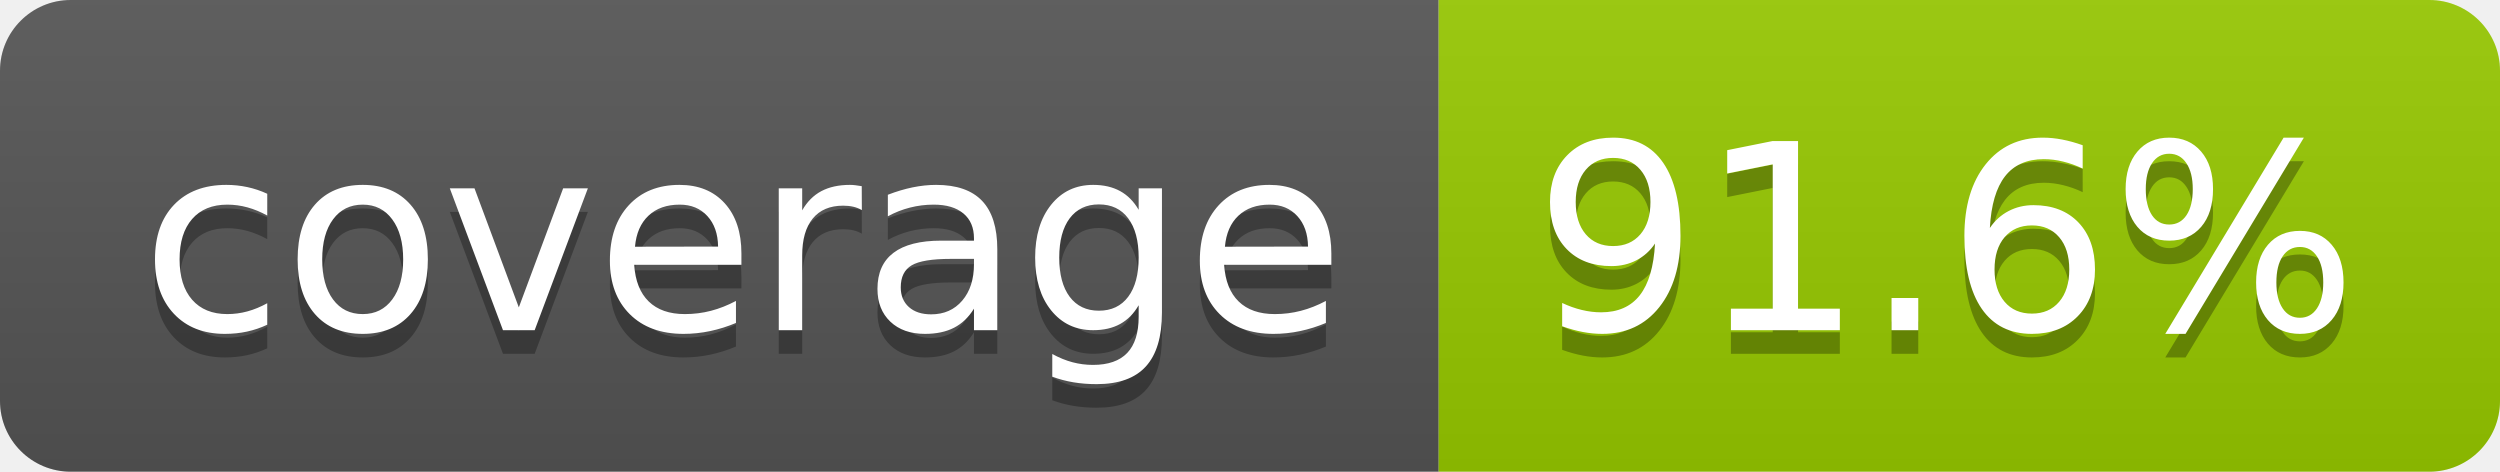
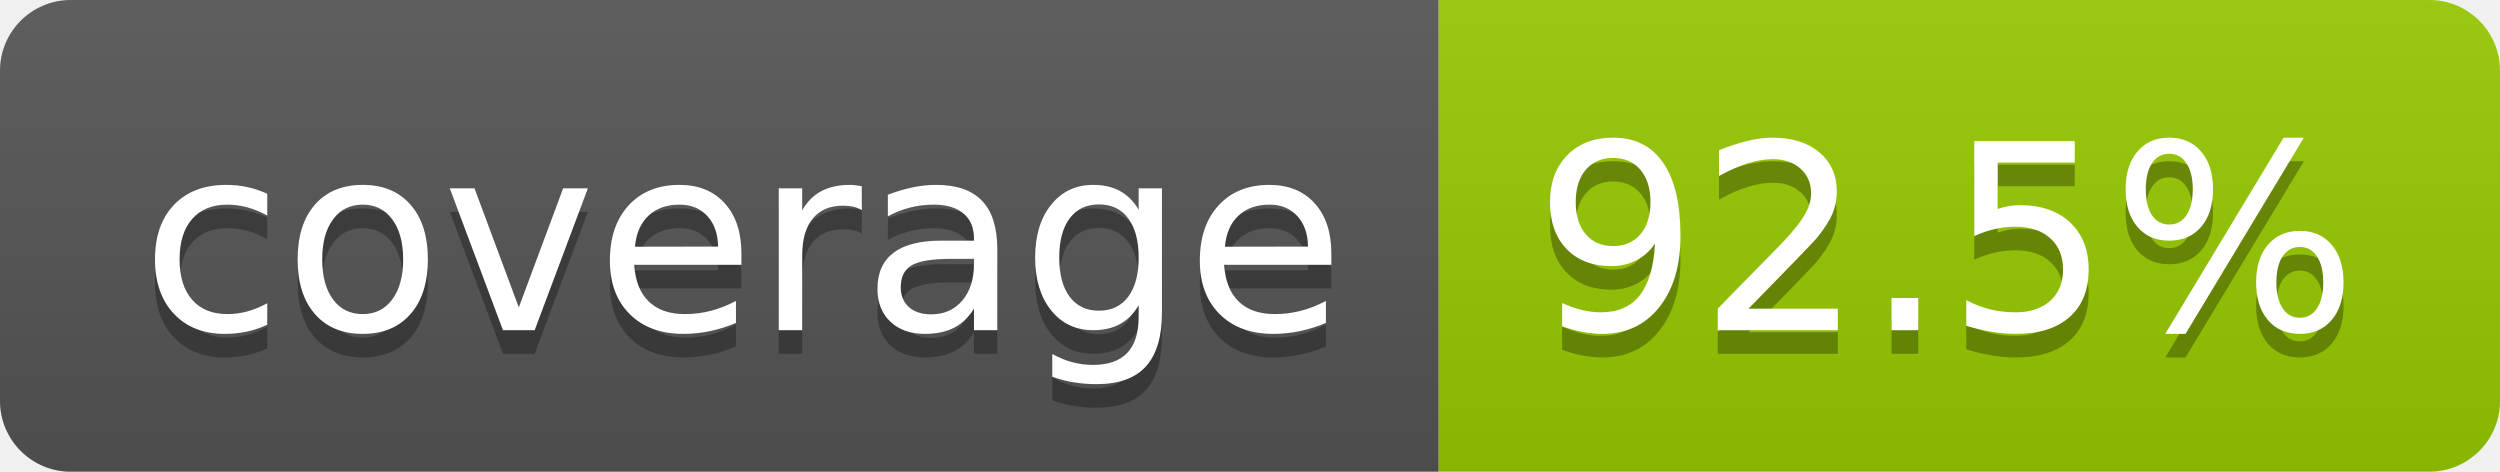
- <svg xmlns="http://www.w3.org/2000/svg" width="106" height="20" role="img" aria-label="coverage: 91.6%">
+ <svg xmlns="http://www.w3.org/2000/svg" width="106" height="20" role="img" aria-label="coverage: 92.5%">
  <linearGradient id="s" x2="0" y2="100%">
    <stop offset="0" stop-color="#bbb" stop-opacity=".1" />
    <stop offset="1" stop-opacity=".1" />
  </linearGradient>
  <clipPath id="r">
    <rect width="106" height="20" rx="3" fill="#fff" />
  </clipPath>
  <g clip-path="url(#r)">
    <rect width="61" height="20" fill="#555" />
    <rect x="61" width="45" height="20" fill="#97ca00" />
    <rect width="106" height="20" fill="url(#s)" />
  </g>
  <g fill="#fff" text-anchor="middle" font-family="Verdana,Geneva,DejaVu Sans,sans-serif" text-rendering="geometricPrecision" font-size="110">
    <text aria-hidden="true" x="315" y="150" fill="#010101" fill-opacity=".3" transform="scale(.1)" textLength="510">coverage</text>
    <text x="315" y="140" transform="scale(.1)" fill="#fff" textLength="510">coverage</text>
-     <text aria-hidden="true" x="825" y="150" fill="#010101" fill-opacity=".3" transform="scale(.1)" textLength="350">91.6%</text>
-     <text x="825" y="140" transform="scale(.1)" fill="#fff" textLength="350">91.6%</text>
+     <text aria-hidden="true" x="825" y="150" fill="#010101" fill-opacity=".3" transform="scale(.1)" textLength="350">92.5%</text>
+     <text x="825" y="140" transform="scale(.1)" fill="#fff" textLength="350">92.5%</text>
  </g>
</svg>
